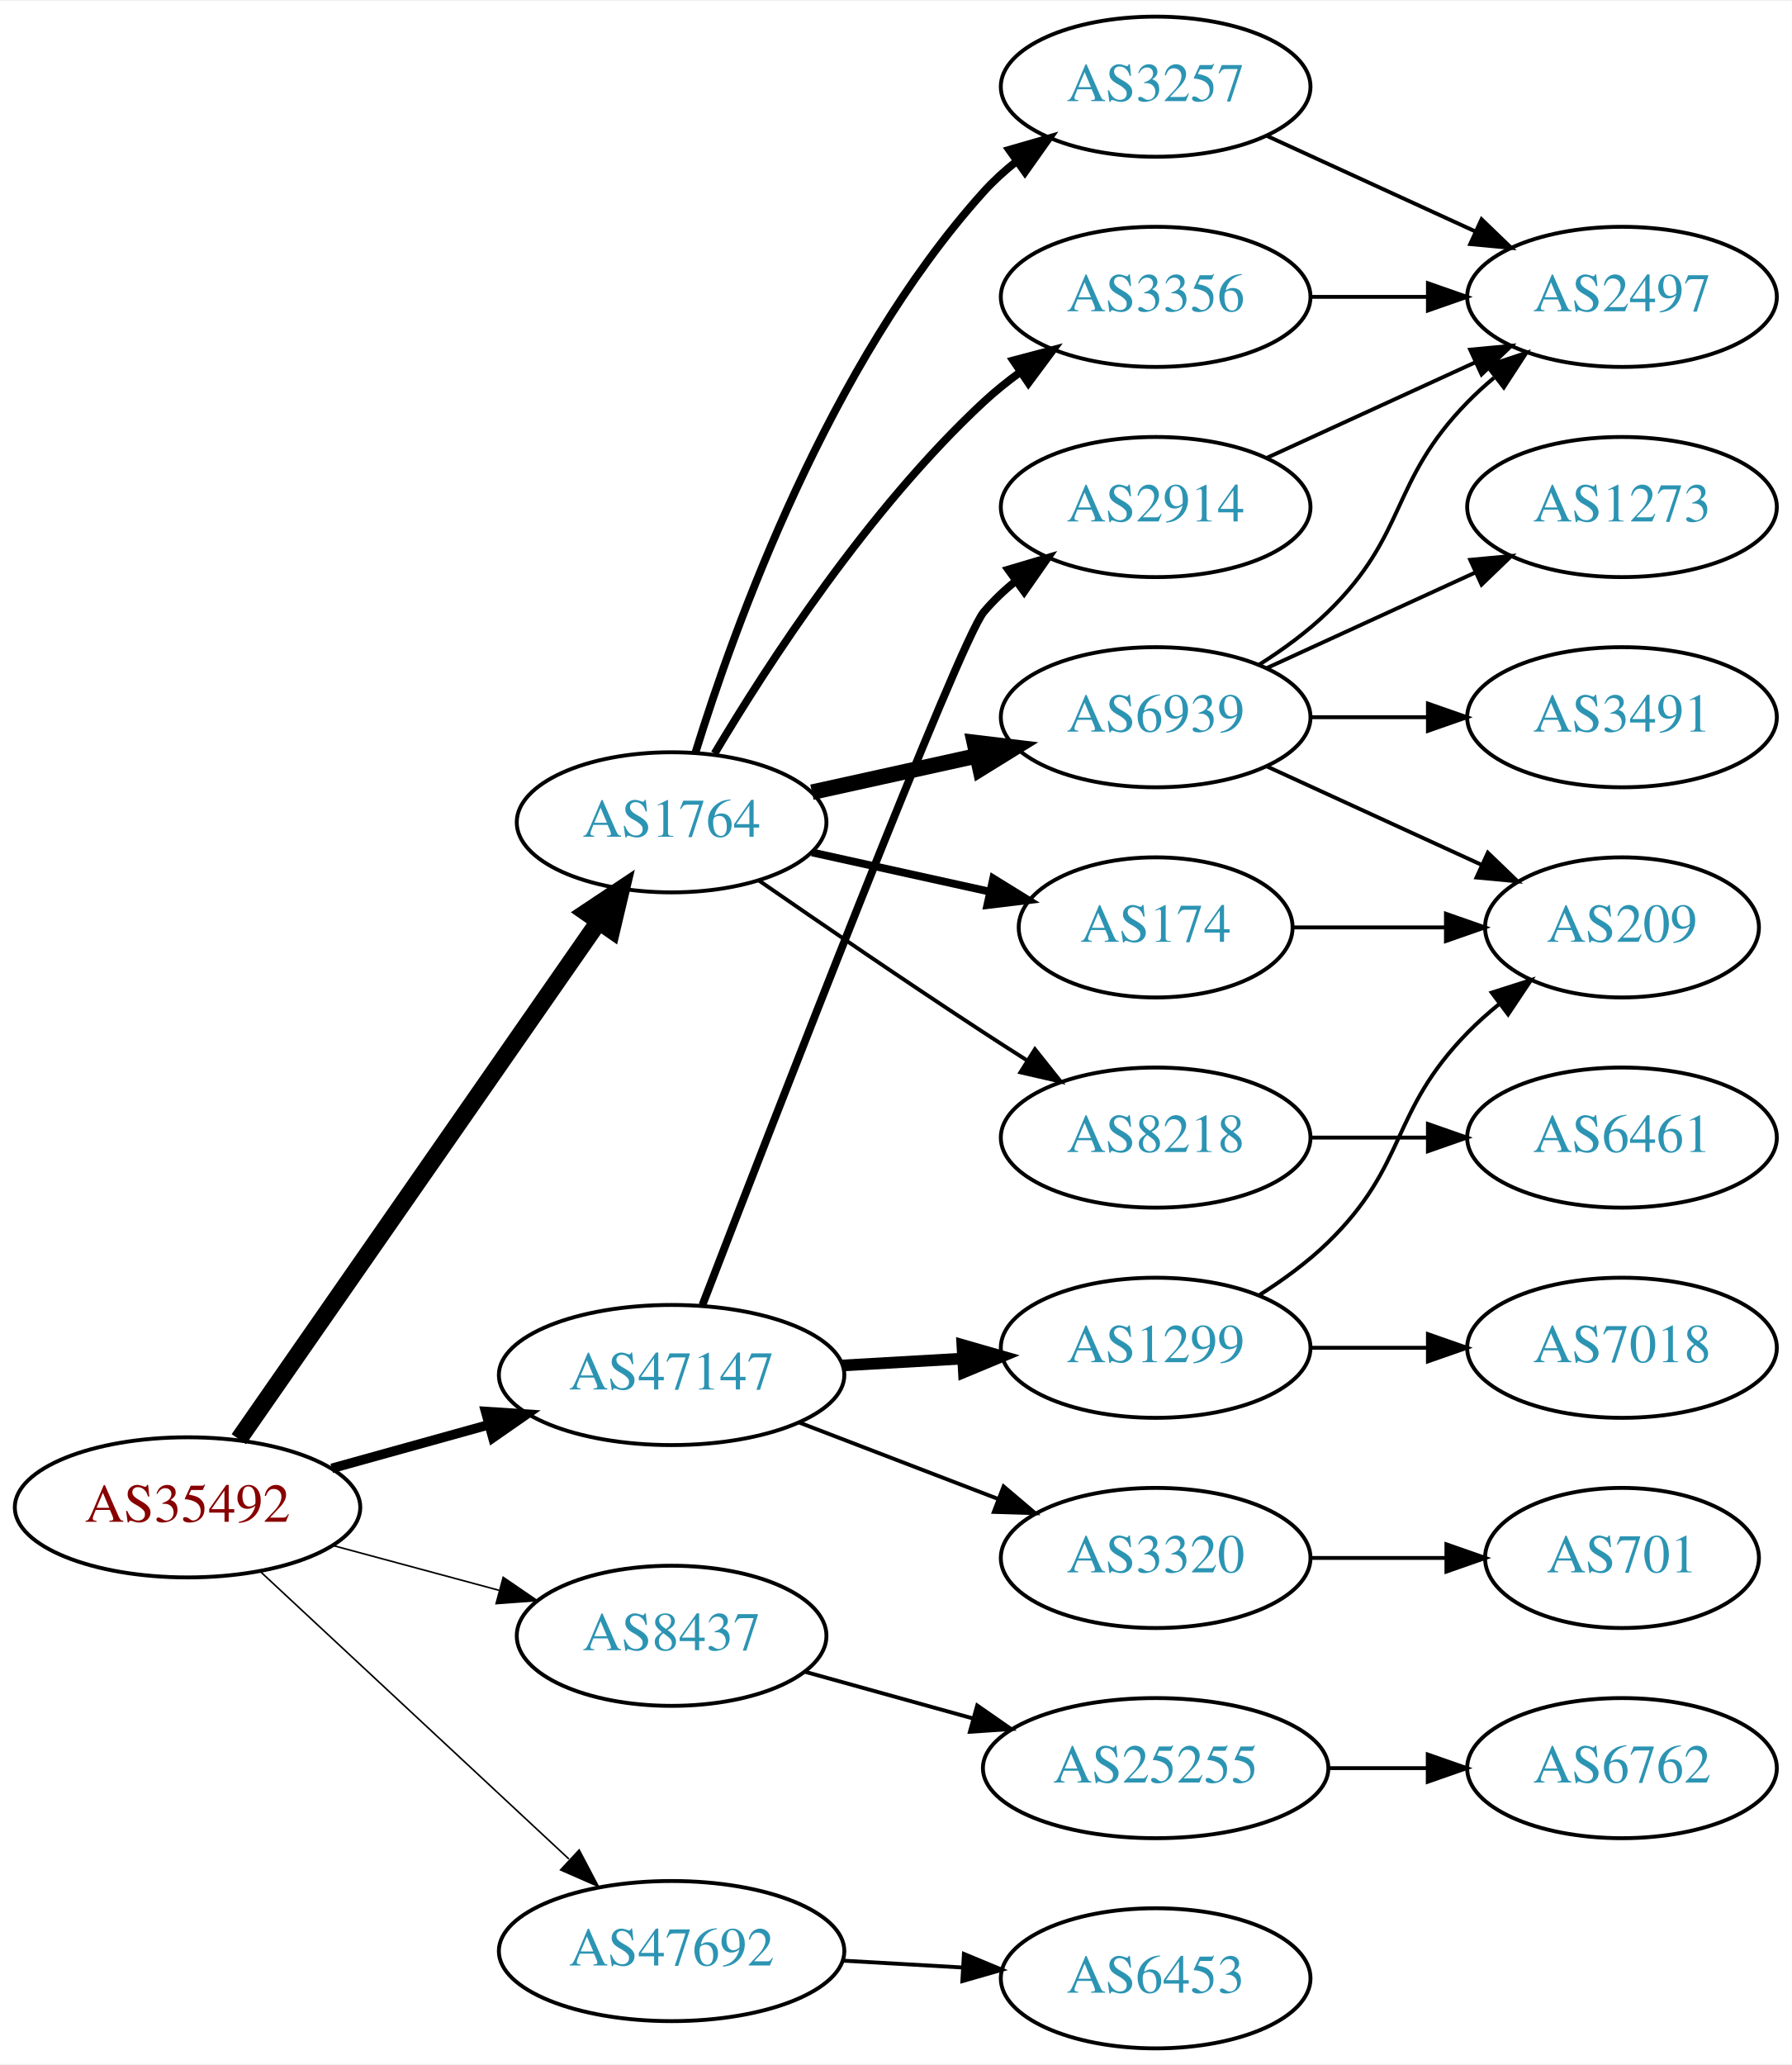
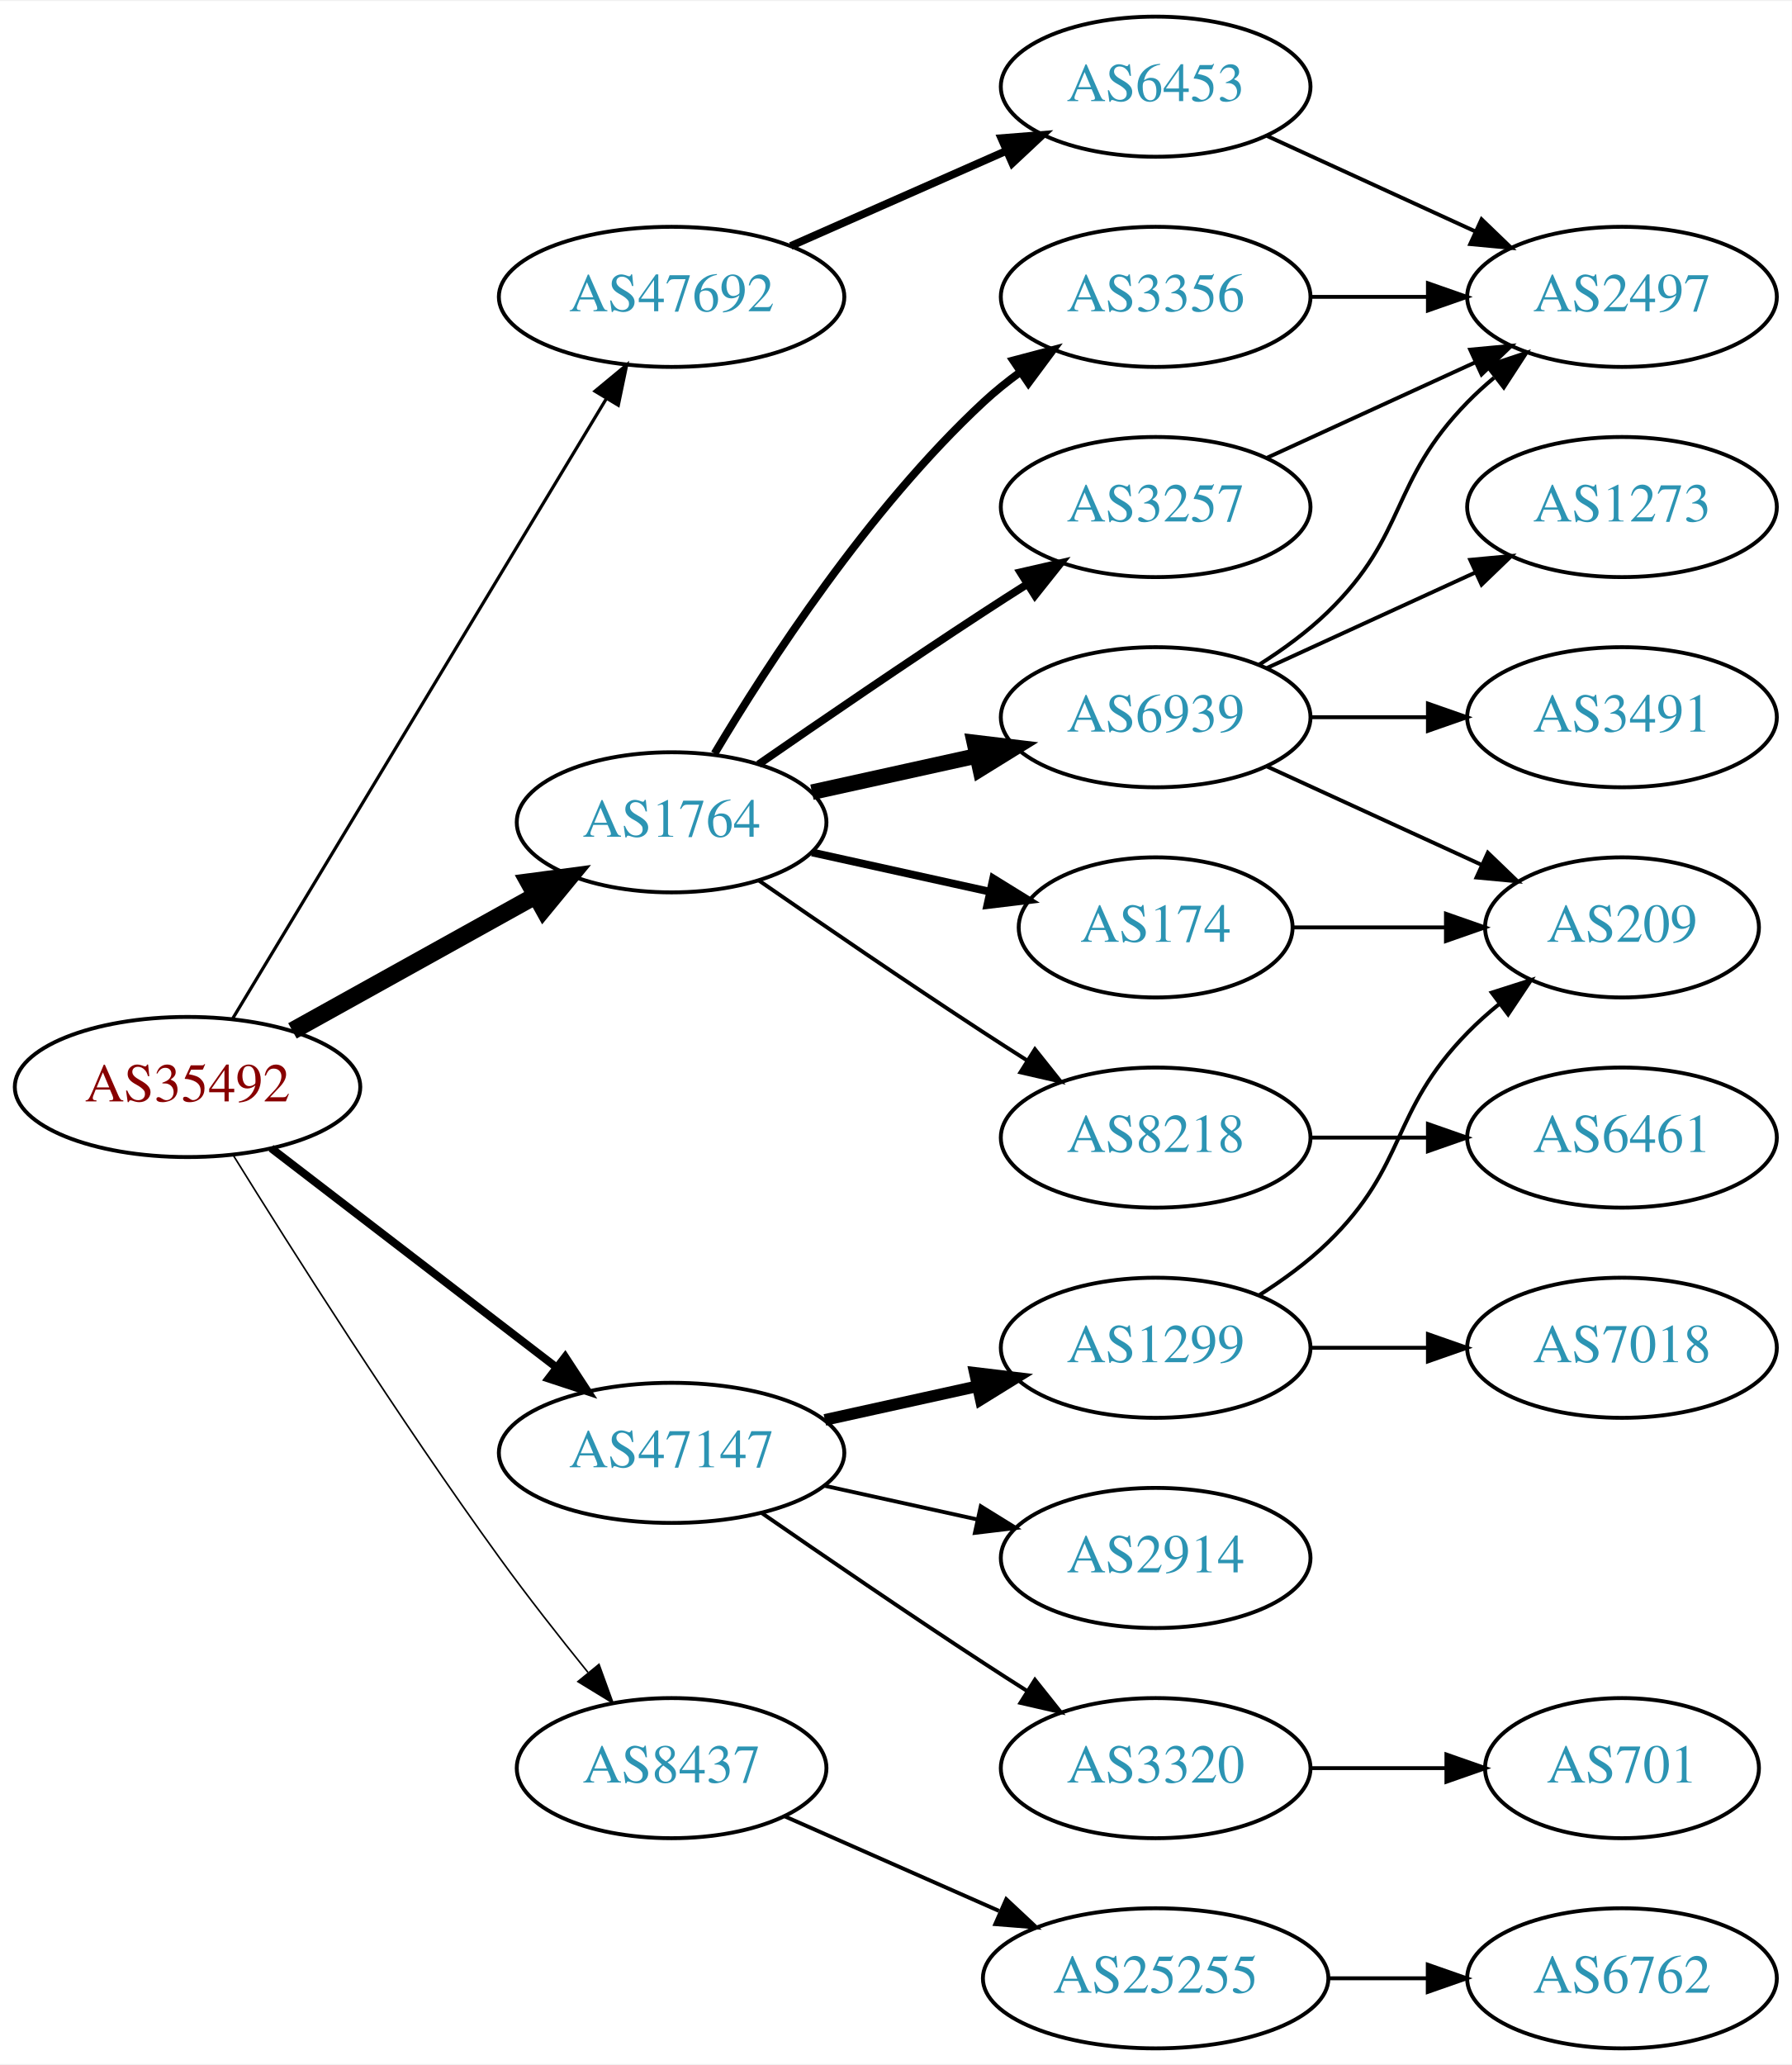
<svg xmlns="http://www.w3.org/2000/svg" xmlns:xlink="http://www.w3.org/1999/xlink" width="460pt" height="530pt" viewBox="0.00 0.00 460.47 530.00">
  <g id="graph0" class="graph" transform="scale(1 1) rotate(0) translate(4 526)">
    <polygon fill="white" stroke="none" points="-4,4 -4,-526 456.469,-526 456.469,4 -4,4" />
    <g id="node1" class="node">
      <g id="a_node1">
        <a xlink:href="/asn/35492" xlink:title="AS35492 ~ FUNKFEUER [AT]">
-           <ellipse fill="#ffffff" stroke="black" cx="44.196" cy="-139" rx="44.393" ry="18" />
-           <text text-anchor="middle" x="44.196" y="-135.3" font-family="Times,serif" font-size="14.00" fill="#880000">AS35492</text>
+           <ellipse fill="#ffffff" stroke="black" cx="44.196" cy="-247" rx="44.393" ry="18" />
+           <text text-anchor="middle" x="44.196" y="-243.3" font-family="Times,serif" font-size="14.00" fill="#880000">AS35492</text>
        </a>
      </g>
    </g>
    <g id="node2" class="node">
      <g id="a_node2">
        <a xlink:href="/asn/1764" xlink:title="AS1764 ~ NEXTLAYER-AS [AT]">
          <ellipse fill="#ffffff" stroke="black" cx="168.588" cy="-315" rx="39.794" ry="18" />
          <text text-anchor="middle" x="168.588" y="-311.3" font-family="Times,serif" font-size="14.00" fill="#2c94b3">AS1764</text>
        </a>
      </g>
    </g>
    <g id="edge1" class="edge">
-       <path fill="none" stroke="black" stroke-width="4.5" d="M57.379,-156.519C79.062,-187.699 124.437,-252.948 149.678,-289.245" />
-       <polygon fill="black" stroke="black" stroke-width="4.5" points="146.693,-291.85 155.635,-297.811 153.158,-287.353 146.693,-291.85" />
+       <path fill="none" stroke="black" stroke-width="4.5" d="M71.152,-261.421C89.325,-271.518 113.788,-285.109 133.527,-296.076" />
+       <polygon fill="black" stroke="black" stroke-width="4.5" points="131.853,-299.65 142.507,-301.065 135.677,-292.766 131.853,-299.65" />
    </g>
    <g id="node3" class="node">
      <g id="a_node3">
        <a xlink:href="/asn/8437" xlink:title="AS8437 ~ Hutchison Drei Austria GmbH [AT]">
-           <ellipse fill="#ffffff" stroke="black" cx="168.588" cy="-106" rx="39.794" ry="18" />
-           <text text-anchor="middle" x="168.588" y="-102.3" font-family="Times,serif" font-size="14.00" fill="#2c94b3">AS8437</text>
+           <ellipse fill="#ffffff" stroke="black" cx="168.588" cy="-72" rx="39.794" ry="18" />
+           <text text-anchor="middle" x="168.588" y="-68.3" font-family="Times,serif" font-size="14.00" fill="#2c94b3">AS8437</text>
        </a>
      </g>
    </g>
    <g id="edge2" class="edge">
-       <path fill="none" stroke="black" stroke-width="0.409" d="M81.586,-129.188C94.968,-125.58 110.255,-121.459 124.192,-117.701" />
-       <polygon fill="black" stroke="black" stroke-width="0.409" points="125.312,-121.024 134.056,-115.041 123.489,-114.265 125.312,-121.024" />
+       <path fill="none" stroke="black" stroke-width="0.409" d="M55.968,-229.418C70.754,-205.554 98.462,-161.779 124.392,-126 131.512,-116.176 139.742,-105.692 147.097,-96.602" />
+       <polygon fill="black" stroke="black" stroke-width="0.409" points="149.933,-98.662 153.548,-88.703 144.511,-94.234 149.933,-98.662" />
    </g>
    <g id="node4" class="node">
      <g id="a_node4">
        <a xlink:href="/asn/47147" xlink:title="AS47147 ~ ANEXIA Internetdienstleistungs GmbH [AT]">
-           <ellipse fill="#ffffff" stroke="black" cx="168.588" cy="-173" rx="44.393" ry="18" />
-           <text text-anchor="middle" x="168.588" y="-169.3" font-family="Times,serif" font-size="14.00" fill="#2c94b3">AS47147</text>
+           <ellipse fill="#ffffff" stroke="black" cx="168.588" cy="-153" rx="44.393" ry="18" />
+           <text text-anchor="middle" x="168.588" y="-149.3" font-family="Times,serif" font-size="14.00" fill="#2c94b3">AS47147</text>
        </a>
      </g>
    </g>
    <g id="edge3" class="edge">
-       <path fill="none" stroke="black" stroke-width="2.455" d="M81.256,-149.017C93.842,-152.514 108.146,-156.487 121.44,-160.18" />
-       <polygon fill="black" stroke="black" stroke-width="2.455" points="120.791,-163.633 131.363,-162.937 122.665,-156.888 120.791,-163.633" />
+       <path fill="none" stroke="black" stroke-width="2.045" d="M65.682,-231.267C85.715,-215.88 116.402,-192.312 138.867,-175.058" />
+       <polygon fill="black" stroke="black" stroke-width="2.045" points="141.237,-177.652 147.036,-168.785 136.973,-172.1 141.237,-177.652" />
    </g>
    <g id="node5" class="node">
      <g id="a_node5">
        <a xlink:href="/asn/47692" xlink:title="AS47692 ~ Nessus GmbH [AT]">
-           <ellipse fill="#ffffff" stroke="black" cx="168.588" cy="-25" rx="44.393" ry="18" />
-           <text text-anchor="middle" x="168.588" y="-21.3" font-family="Times,serif" font-size="14.00" fill="#2c94b3">AS47692</text>
+           <ellipse fill="#ffffff" stroke="black" cx="168.588" cy="-450" rx="44.393" ry="18" />
+           <text text-anchor="middle" x="168.588" y="-446.3" font-family="Times,serif" font-size="14.00" fill="#2c94b3">AS47692</text>
        </a>
      </g>
    </g>
    <g id="edge4" class="edge">
-       <path fill="none" stroke="black" stroke-width="0.409" d="M62.993,-122.423C83.841,-103.005 118.534,-70.691 142.202,-48.646" />
-       <polygon fill="black" stroke="black" stroke-width="0.409" points="144.838,-50.974 149.77,-41.597 140.067,-45.851 144.838,-50.974" />
+       <path fill="none" stroke="black" stroke-width="0.818" d="M55.843,-264.66C77.463,-300.517 126.592,-382.003 151.889,-423.961" />
+       <polygon fill="black" stroke="black" stroke-width="0.818" points="148.892,-425.769 157.053,-432.526 154.887,-422.154 148.892,-425.769" />
    </g>
    <g id="node6" class="node">
      <g id="a_node6">
+         <a xlink:href="/asn/3257" xlink:title="AS3257 ~ GTT [DE]">
+           <ellipse fill="#ffffff" stroke="black" cx="292.98" cy="-396" rx="39.794" ry="18" />
+           <text text-anchor="middle" x="292.98" y="-392.3" font-family="Times,serif" font-size="14.00" fill="#2c94b3">AS3257</text>
+         </a>
+       </g>
+     </g>
+     <g id="edge5" class="edge">
+       <path fill="none" stroke="black" stroke-width="2" d="M190.945,-329.901C206.796,-340.877 228.999,-356.079 248.784,-369 252.366,-371.339 256.137,-373.759 259.897,-376.144" />
+       <polygon fill="black" stroke="black" stroke-width="2" points="258.23,-379.231 268.558,-381.596 261.959,-373.307 258.23,-379.231" />
+     </g>
+     <g id="node7" class="node">
+       <g id="a_node7">
+         <a xlink:href="/asn/174" xlink:title="AS174 ~ Cogent Communications [US]">
+           <ellipse fill="#ffffff" stroke="black" cx="292.98" cy="-288" rx="35.194" ry="18" />
+           <text text-anchor="middle" x="292.98" y="-284.3" font-family="Times,serif" font-size="14.00" fill="#2c94b3">AS174</text>
+         </a>
+       </g>
+     </g>
+     <g id="edge6" class="edge">
+       <path fill="none" stroke="black" stroke-width="2" d="M204.661,-307.263C218.894,-304.123 235.449,-300.471 250.293,-297.196" />
+       <polygon fill="black" stroke="black" stroke-width="2" points="251.236,-300.572 260.247,-295 249.728,-293.737 251.236,-300.572" />
+     </g>
+     <g id="node8" class="node">
+       <g id="a_node8">
+         <a xlink:href="/asn/3356" xlink:title="AS3356 ~ Level 3 Parent, LLC [US]">
+           <ellipse fill="#ffffff" stroke="black" cx="292.98" cy="-450" rx="39.794" ry="18" />
+           <text text-anchor="middle" x="292.98" y="-446.3" font-family="Times,serif" font-size="14.00" fill="#2c94b3">AS3356</text>
+         </a>
+       </g>
+     </g>
+     <g id="edge7" class="edge">
+       <path fill="none" stroke="black" stroke-width="2" d="M179.634,-332.671C193.205,-355.472 219.137,-395.472 248.784,-423 251.691,-425.699 254.904,-428.28 258.228,-430.703" />
+       <polygon fill="black" stroke="black" stroke-width="2" points="256.363,-433.667 266.606,-436.375 260.287,-427.87 256.363,-433.667" />
+     </g>
+     <g id="node9" class="node">
+       <g id="a_node9">
+         <a xlink:href="/asn/8218" xlink:title="AS8218 ~ legacy Neotelecoms [FR]">
+           <ellipse fill="#ffffff" stroke="black" cx="292.98" cy="-234" rx="39.794" ry="18" />
+           <text text-anchor="middle" x="292.98" y="-230.3" font-family="Times,serif" font-size="14.00" fill="#2c94b3">AS8218</text>
+         </a>
+       </g>
+     </g>
+     <g id="edge8" class="edge">
+       <path fill="none" stroke="black" d="M190.945,-300.099C206.796,-289.123 228.999,-273.921 248.784,-261 252.366,-258.661 256.137,-256.241 259.897,-253.856" />
+       <polygon fill="black" stroke="black" points="261.959,-256.693 268.558,-248.404 258.23,-250.769 261.959,-256.693" />
+     </g>
+     <g id="node10" class="node">
+       <g id="a_node10">
        <a xlink:href="/asn/6939" xlink:title="AS6939 ~ Hurricane Electric LLC [US]">
          <ellipse fill="#ffffff" stroke="black" cx="292.98" cy="-342" rx="39.794" ry="18" />
          <text text-anchor="middle" x="292.98" y="-338.3" font-family="Times,serif" font-size="14.00" fill="#2c94b3">AS6939</text>
        </a>
      </g>
    </g>
-     <g id="edge5" class="edge">
+     <g id="edge9" class="edge">
      <path fill="none" stroke="black" stroke-width="4" d="M204.661,-322.737C217.848,-325.646 233.028,-328.995 246.994,-332.076" />
      <polygon fill="black" stroke="black" stroke-width="4" points="246.383,-335.525 256.903,-334.262 247.891,-328.69 246.383,-335.525" />
-     </g>
-     <g id="node7" class="node">
-       <g id="a_node7">
-         <a xlink:href="/asn/8218" xlink:title="AS8218 ~ legacy Neotelecoms [FR]">
-           <ellipse fill="#ffffff" stroke="black" cx="292.98" cy="-234" rx="39.794" ry="18" />
-           <text text-anchor="middle" x="292.98" y="-230.3" font-family="Times,serif" font-size="14.00" fill="#2c94b3">AS8218</text>
-         </a>
-       </g>
-     </g>
-     <g id="edge6" class="edge">
-       <path fill="none" stroke="black" d="M190.945,-300.099C206.796,-289.123 228.999,-273.921 248.784,-261 252.366,-258.661 256.137,-256.241 259.897,-253.856" />
-       <polygon fill="black" stroke="black" points="261.959,-256.693 268.558,-248.404 258.23,-250.769 261.959,-256.693" />
-     </g>
-     <g id="node8" class="node">
-       <g id="a_node8">
-         <a xlink:href="/asn/3257" xlink:title="AS3257 ~ GTT [DE]">
-           <ellipse fill="#ffffff" stroke="black" cx="292.98" cy="-504" rx="39.794" ry="18" />
-           <text text-anchor="middle" x="292.98" y="-500.3" font-family="Times,serif" font-size="14.00" fill="#2c94b3">AS3257</text>
-         </a>
-       </g>
-     </g>
-     <g id="edge7" class="edge">
-       <path fill="none" stroke="black" stroke-width="2" d="M174.726,-332.94C184.629,-364.979 208.966,-432.812 248.784,-477 251.3,-479.792 254.172,-482.401 257.211,-484.812" />
-       <polygon fill="black" stroke="black" stroke-width="2" points="255.34,-487.776 265.519,-490.715 259.394,-482.07 255.34,-487.776" />
-     </g>
-     <g id="node9" class="node">
-       <g id="a_node9">
-         <a xlink:href="/asn/3356" xlink:title="AS3356 ~ Level 3 Parent, LLC [US]">
-           <ellipse fill="#ffffff" stroke="black" cx="292.98" cy="-450" rx="39.794" ry="18" />
-           <text text-anchor="middle" x="292.98" y="-446.3" font-family="Times,serif" font-size="14.00" fill="#2c94b3">AS3356</text>
-         </a>
-       </g>
-     </g>
-     <g id="edge8" class="edge">
-       <path fill="none" stroke="black" stroke-width="2" d="M179.634,-332.671C193.205,-355.472 219.137,-395.472 248.784,-423 251.691,-425.699 254.904,-428.28 258.228,-430.703" />
-       <polygon fill="black" stroke="black" stroke-width="2" points="256.363,-433.667 266.606,-436.375 260.287,-427.87 256.363,-433.667" />
-     </g>
-     <g id="node10" class="node">
-       <g id="a_node10">
-         <a xlink:href="/asn/174" xlink:title="AS174 ~ Cogent Communications [US]">
-           <ellipse fill="#ffffff" stroke="black" cx="292.98" cy="-288" rx="35.194" ry="18" />
-           <text text-anchor="middle" x="292.98" y="-284.3" font-family="Times,serif" font-size="14.00" fill="#2c94b3">AS174</text>
-         </a>
-       </g>
-     </g>
-     <g id="edge9" class="edge">
-       <path fill="none" stroke="black" stroke-width="2" d="M204.661,-307.263C218.894,-304.123 235.449,-300.471 250.293,-297.196" />
-       <polygon fill="black" stroke="black" stroke-width="2" points="251.236,-300.572 260.247,-295 249.728,-293.737 251.236,-300.572" />
    </g>
    <g id="node16" class="node">
      <g id="a_node16">
        <a xlink:href="/asn/25255" xlink:title="AS25255 ~ ==&gt; TELE2 AUSTRIA &lt;== [AT]">
-           <ellipse fill="#ffffff" stroke="black" cx="292.98" cy="-72" rx="44.393" ry="18" />
-           <text text-anchor="middle" x="292.98" y="-68.3" font-family="Times,serif" font-size="14.00" fill="#2c94b3">AS25255</text>
+           <ellipse fill="#ffffff" stroke="black" cx="292.98" cy="-18" rx="44.393" ry="18" />
+           <text text-anchor="middle" x="292.98" y="-14.3" font-family="Times,serif" font-size="14.00" fill="#2c94b3">AS25255</text>
        </a>
      </g>
    </g>
    <g id="edge18" class="edge">
-       <path fill="none" stroke="black" d="M202.709,-96.799C216.054,-93.092 231.673,-88.753 246.083,-84.75" />
-       <polygon fill="black" stroke="black" points="247.124,-88.093 255.823,-82.044 245.251,-81.349 247.124,-88.093" />
+       <path fill="none" stroke="black" d="M197.667,-59.611C213.984,-52.413 234.794,-43.231 252.714,-35.325" />
+       <polygon fill="black" stroke="black" points="254.588,-38.323 262.325,-31.084 251.763,-31.919 254.588,-38.323" />
    </g>
    <g id="node18" class="node">
      <g id="a_node18">
-         <a xlink:href="/asn/3320" xlink:title="AS3320 ~ DTAG [DE]">
-           <ellipse fill="#ffffff" stroke="black" cx="292.98" cy="-126" rx="39.794" ry="18" />
-           <text text-anchor="middle" x="292.98" y="-122.3" font-family="Times,serif" font-size="14.00" fill="#2c94b3">AS3320</text>
-         </a>
-       </g>
-     </g>
-     <g id="edge20" class="edge">
-       <path fill="none" stroke="black" d="M201.426,-160.774C217.057,-154.772 236.037,-147.483 252.575,-141.132" />
-       <polygon fill="black" stroke="black" points="253.905,-144.37 261.986,-137.518 251.396,-137.836 253.905,-144.37" />
-     </g>
-     <g id="node19" class="node">
-       <g id="a_node19">
        <a xlink:href="/asn/1299" xlink:title="AS1299 ~ Telia Carrier [EU]">
          <ellipse fill="#ffffff" stroke="black" cx="292.98" cy="-180" rx="39.794" ry="18" />
          <text text-anchor="middle" x="292.98" y="-176.3" font-family="Times,serif" font-size="14.00" fill="#2c94b3">AS1299</text>
        </a>
      </g>
    </g>
+     <g id="edge20" class="edge">
+       <path fill="none" stroke="black" stroke-width="3" d="M207.978,-161.469C220.369,-164.202 234.216,-167.257 247.036,-170.085" />
+       <polygon fill="black" stroke="black" stroke-width="3" points="246.532,-173.558 257.051,-172.295 248.04,-166.722 246.532,-173.558" />
+     </g>
+     <g id="node19" class="node">
+       <g id="a_node19">
+         <a xlink:href="/asn/3320" xlink:title="AS3320 ~ DTAG [DE]">
+           <ellipse fill="#ffffff" stroke="black" cx="292.98" cy="-72" rx="39.794" ry="18" />
+           <text text-anchor="middle" x="292.98" y="-68.3" font-family="Times,serif" font-size="14.00" fill="#2c94b3">AS3320</text>
+         </a>
+       </g>
+     </g>
    <g id="edge21" class="edge">
-       <path fill="none" stroke="black" stroke-width="3" d="M212.395,-175.448C222.425,-176.022 233.182,-176.637 243.442,-177.224" />
-       <polygon fill="black" stroke="black" stroke-width="3" points="243.307,-180.722 253.491,-177.799 243.707,-173.733 243.307,-180.722" />
+       <path fill="none" stroke="black" d="M191.619,-137.633C207.421,-126.695 229.278,-111.739 248.784,-99 252.366,-96.661 256.137,-94.241 259.897,-91.856" />
+       <polygon fill="black" stroke="black" points="261.959,-94.693 268.558,-86.404 258.23,-88.769 261.959,-94.693" />
    </g>
    <g id="node20" class="node">
      <g id="a_node20">
        <a xlink:href="/asn/2914" xlink:title="AS2914 ~ NTT America, Inc. [US]">
-           <ellipse fill="#ffffff" stroke="black" cx="292.98" cy="-396" rx="39.794" ry="18" />
-           <text text-anchor="middle" x="292.98" y="-392.3" font-family="Times,serif" font-size="14.00" fill="#2c94b3">AS2914</text>
+           <ellipse fill="#ffffff" stroke="black" cx="292.98" cy="-126" rx="39.794" ry="18" />
+           <text text-anchor="middle" x="292.98" y="-122.3" font-family="Times,serif" font-size="14.00" fill="#2c94b3">AS2914</text>
        </a>
      </g>
    </g>
    <g id="edge22" class="edge">
-       <path fill="none" stroke="black" stroke-width="2" d="M176.511,-190.994C194.667,-238.066 242.681,-361.725 248.784,-369 251.2,-371.879 254.004,-374.547 257.001,-376.993" />
-       <polygon fill="black" stroke="black" stroke-width="2" points="255.094,-379.933 265.251,-382.948 259.191,-374.257 255.094,-379.933" />
+       <path fill="none" stroke="black" d="M207.978,-144.531C220.369,-141.798 234.216,-138.743 247.036,-135.915" />
+       <polygon fill="black" stroke="black" points="248.04,-139.278 257.051,-133.705 246.532,-132.442 248.04,-139.278" />
    </g>
    <g id="node23" class="node">
      <g id="a_node23">
        <a xlink:href="/asn/6453" xlink:title="AS6453 ~ TATA COMMUNICATIONS (AMERICA) INC [US]">
-           <ellipse fill="#ffffff" stroke="black" cx="292.98" cy="-18" rx="39.794" ry="18" />
-           <text text-anchor="middle" x="292.98" y="-14.3" font-family="Times,serif" font-size="14.00" fill="#2c94b3">AS6453</text>
-         </a>
-       </g>
-     </g>
-     <g id="edge27" class="edge">
-       <path fill="none" stroke="black" d="M212.395,-22.552C222.425,-21.978 233.182,-21.363 243.442,-20.776" />
-       <polygon fill="black" stroke="black" points="243.707,-24.267 253.491,-20.201 243.307,-17.278 243.707,-24.267" />
+           <ellipse fill="#ffffff" stroke="black" cx="292.98" cy="-504" rx="39.794" ry="18" />
+           <text text-anchor="middle" x="292.98" y="-500.3" font-family="Times,serif" font-size="14.00" fill="#2c94b3">AS6453</text>
+         </a>
+       </g>
+     </g>
+     <g id="edge26" class="edge">
+       <path fill="none" stroke="black" stroke-width="2" d="M199.216,-463.072C215.81,-470.393 236.67,-479.597 254.403,-487.421" />
+       <polygon fill="black" stroke="black" stroke-width="2" points="253.325,-490.77 263.887,-491.605 256.151,-484.366 253.325,-490.77" />
    </g>
    <g id="node11" class="node">
      <g id="a_node11">
        <a xlink:href="/asn/2497" xlink:title="AS2497 ~ Internet Initiative Japan Inc. [JP]">
          <ellipse fill="#ffffff" stroke="black" cx="412.823" cy="-450" rx="39.794" ry="18" />
          <text text-anchor="middle" x="412.823" y="-446.3" font-family="Times,serif" font-size="14.00" fill="#2c94b3">AS2497</text>
        </a>
      </g>
    </g>
    <g id="edge10" class="edge">
+       <path fill="none" stroke="black" d="M321.609,-408.661C337.566,-415.973 357.837,-425.261 375.119,-433.181" />
+       <polygon fill="black" stroke="black" points="373.818,-436.435 384.367,-437.419 376.734,-430.071 373.818,-436.435" />
+     </g>
+     <g id="node12" class="node">
+       <g id="a_node12">
+         <a xlink:href="/asn/209" xlink:title="AS209 ~ CenturyLink Communications, LLC [US]">
+           <ellipse fill="#ffffff" stroke="black" cx="412.823" cy="-288" rx="35.194" ry="18" />
+           <text text-anchor="middle" x="412.823" y="-284.3" font-family="Times,serif" font-size="14.00" fill="#2c94b3">AS209</text>
+         </a>
+       </g>
+     </g>
+     <g id="edge11" class="edge">
+       <path fill="none" stroke="black" d="M328.382,-288C340.604,-288 354.539,-288 367.475,-288" />
+       <polygon fill="black" stroke="black" points="367.582,-291.5 377.582,-288 367.582,-284.5 367.582,-291.5" />
+     </g>
+     <g id="edge12" class="edge">
+       <path fill="none" stroke="black" d="M332.893,-450C342.446,-450 352.796,-450 362.759,-450" />
+       <polygon fill="black" stroke="black" points="362.951,-453.5 372.951,-450 362.951,-446.5 362.951,-453.5" />
+     </g>
+     <g id="node13" class="node">
+       <g id="a_node13">
+         <a xlink:href="/asn/6461" xlink:title="AS6461 ~ Zayo Bandwidth [US]">
+           <ellipse fill="#ffffff" stroke="black" cx="412.823" cy="-234" rx="39.794" ry="18" />
+           <text text-anchor="middle" x="412.823" y="-230.3" font-family="Times,serif" font-size="14.00" fill="#2c94b3">AS6461</text>
+         </a>
+       </g>
+     </g>
+     <g id="edge13" class="edge">
+       <path fill="none" stroke="black" d="M332.893,-234C342.446,-234 352.796,-234 362.759,-234" />
+       <polygon fill="black" stroke="black" points="362.951,-237.5 372.951,-234 362.951,-230.5 362.951,-237.5" />
+     </g>
+     <g id="edge14" class="edge">
      <path fill="none" stroke="black" d="M319.509,-355.462C325.672,-359.362 331.974,-363.948 337.176,-369 357.87,-389.094 353.004,-402.383 373.176,-423 375.269,-425.139 377.553,-427.218 379.929,-429.21" />
      <polygon fill="black" stroke="black" points="378.173,-432.275 388.229,-435.611 382.448,-426.732 378.173,-432.275" />
    </g>
-     <g id="node12" class="node">
-       <g id="a_node12">
+     <g id="edge15" class="edge">
+       <path fill="none" stroke="black" d="M321.609,-329.339C338.025,-321.817 359.007,-312.202 376.604,-304.139" />
+       <polygon fill="black" stroke="black" points="378.348,-307.189 385.981,-299.842 375.432,-300.826 378.348,-307.189" />
+     </g>
+     <g id="node14" class="node">
+       <g id="a_node14">
        <a xlink:href="/asn/1273" xlink:title="AS1273 ~ Vodafone Group PLC [EU]">
          <ellipse fill="#ffffff" stroke="black" cx="412.823" cy="-396" rx="39.794" ry="18" />
          <text text-anchor="middle" x="412.823" y="-392.3" font-family="Times,serif" font-size="14.00" fill="#2c94b3">AS1273</text>
        </a>
      </g>
    </g>
-     <g id="edge11" class="edge">
+     <g id="edge16" class="edge">
      <path fill="none" stroke="black" d="M321.609,-354.661C337.566,-361.973 357.837,-371.261 375.119,-379.181" />
      <polygon fill="black" stroke="black" points="373.818,-382.435 384.367,-383.419 376.734,-376.071 373.818,-382.435" />
    </g>
-     <g id="node13" class="node">
-       <g id="a_node13">
-         <a xlink:href="/asn/209" xlink:title="AS209 ~ CenturyLink Communications, LLC [US]">
-           <ellipse fill="#ffffff" stroke="black" cx="412.823" cy="-288" rx="35.194" ry="18" />
-           <text text-anchor="middle" x="412.823" y="-284.3" font-family="Times,serif" font-size="14.00" fill="#2c94b3">AS209</text>
-         </a>
-       </g>
-     </g>
-     <g id="edge12" class="edge">
-       <path fill="none" stroke="black" d="M321.609,-329.339C338.025,-321.817 359.007,-312.202 376.604,-304.139" />
-       <polygon fill="black" stroke="black" points="378.348,-307.189 385.981,-299.842 375.432,-300.826 378.348,-307.189" />
-     </g>
-     <g id="node14" class="node">
-       <g id="a_node14">
+     <g id="node15" class="node">
+       <g id="a_node15">
        <a xlink:href="/asn/3491" xlink:title="AS3491 ~ PCCW Global, Inc. [US]">
          <ellipse fill="#ffffff" stroke="black" cx="412.823" cy="-342" rx="39.794" ry="18" />
          <text text-anchor="middle" x="412.823" y="-338.3" font-family="Times,serif" font-size="14.00" fill="#2c94b3">AS3491</text>
        </a>
      </g>
    </g>
-     <g id="edge13" class="edge">
+     <g id="edge17" class="edge">
      <path fill="none" stroke="black" d="M332.893,-342C342.446,-342 352.796,-342 362.759,-342" />
      <polygon fill="black" stroke="black" points="362.951,-345.5 372.951,-342 362.951,-338.5 362.951,-345.5" />
-     </g>
-     <g id="node15" class="node">
-       <g id="a_node15">
-         <a xlink:href="/asn/6461" xlink:title="AS6461 ~ Zayo Bandwidth [US]">
-           <ellipse fill="#ffffff" stroke="black" cx="412.823" cy="-234" rx="39.794" ry="18" />
-           <text text-anchor="middle" x="412.823" y="-230.3" font-family="Times,serif" font-size="14.00" fill="#2c94b3">AS6461</text>
-         </a>
-       </g>
-     </g>
-     <g id="edge14" class="edge">
-       <path fill="none" stroke="black" d="M332.893,-234C342.446,-234 352.796,-234 362.759,-234" />
-       <polygon fill="black" stroke="black" points="362.951,-237.5 372.951,-234 362.951,-230.5 362.951,-237.5" />
-     </g>
-     <g id="edge15" class="edge">
-       <path fill="none" stroke="black" d="M321.609,-491.339C337.566,-484.027 357.837,-474.739 375.119,-466.819" />
-       <polygon fill="black" stroke="black" points="376.734,-469.929 384.367,-462.581 373.818,-463.565 376.734,-469.929" />
-     </g>
-     <g id="edge16" class="edge">
-       <path fill="none" stroke="black" d="M332.893,-450C342.446,-450 352.796,-450 362.759,-450" />
-       <polygon fill="black" stroke="black" points="362.951,-453.5 372.951,-450 362.951,-446.5 362.951,-453.5" />
-     </g>
-     <g id="edge17" class="edge">
-       <path fill="none" stroke="black" d="M328.382,-288C340.604,-288 354.539,-288 367.475,-288" />
-       <polygon fill="black" stroke="black" points="367.582,-291.5 377.582,-288 367.582,-284.5 367.582,-291.5" />
    </g>
    <g id="node17" class="node">
      <g id="a_node17">
        <a xlink:href="/asn/6762" xlink:title="AS6762 ~ TELECOM ITALIA SPARKLE S.p.A. [IT]">
-           <ellipse fill="#ffffff" stroke="black" cx="412.823" cy="-72" rx="39.794" ry="18" />
-           <text text-anchor="middle" x="412.823" y="-68.3" font-family="Times,serif" font-size="14.00" fill="#2c94b3">AS6762</text>
+           <ellipse fill="#ffffff" stroke="black" cx="412.823" cy="-18" rx="39.794" ry="18" />
+           <text text-anchor="middle" x="412.823" y="-14.3" font-family="Times,serif" font-size="14.00" fill="#2c94b3">AS6762</text>
        </a>
      </g>
    </g>
    <g id="edge19" class="edge">
-       <path fill="none" stroke="black" d="M337.191,-72C345.504,-72 354.267,-72 362.749,-72" />
-       <polygon fill="black" stroke="black" points="362.908,-75.5 372.908,-72 362.908,-68.5 362.908,-75.5" />
+       <path fill="none" stroke="black" d="M337.191,-18C345.504,-18 354.267,-18 362.749,-18" />
+       <polygon fill="black" stroke="black" points="362.908,-21.5 372.908,-18 362.908,-14.5 362.908,-21.5" />
+     </g>
+     <g id="edge23" class="edge">
+       <path fill="none" stroke="black" d="M319.509,-193.462C325.672,-197.362 331.974,-201.948 337.176,-207 357.87,-227.094 353.004,-240.383 373.176,-261 375.656,-263.534 378.402,-265.983 381.255,-268.304" />
+       <polygon fill="black" stroke="black" points="379.346,-271.248 389.44,-274.468 383.557,-265.657 379.346,-271.248" />
    </g>
    <g id="node21" class="node">
      <g id="a_node21">
-         <a xlink:href="/asn/701" xlink:title="AS701 ~ UUNET [US]">
-           <ellipse fill="#ffffff" stroke="black" cx="412.823" cy="-126" rx="35.194" ry="18" />
-           <text text-anchor="middle" x="412.823" y="-122.3" font-family="Times,serif" font-size="14.00" fill="#2c94b3">AS701</text>
-         </a>
-       </g>
-     </g>
-     <g id="edge23" class="edge">
-       <path fill="none" stroke="black" d="M332.893,-126C343.98,-126 356.139,-126 367.522,-126" />
-       <polygon fill="black" stroke="black" points="367.703,-129.5 377.703,-126 367.703,-122.5 367.703,-129.5" />
-     </g>
-     <g id="edge24" class="edge">
-       <path fill="none" stroke="black" d="M319.509,-193.462C325.672,-197.362 331.974,-201.948 337.176,-207 357.87,-227.094 353.004,-240.383 373.176,-261 375.656,-263.534 378.402,-265.983 381.255,-268.304" />
-       <polygon fill="black" stroke="black" points="379.346,-271.248 389.44,-274.468 383.557,-265.657 379.346,-271.248" />
-     </g>
-     <g id="node22" class="node">
-       <g id="a_node22">
        <a xlink:href="/asn/7018" xlink:title="AS7018 ~ AT&amp;T Services, Inc. [US]">
          <ellipse fill="#ffffff" stroke="black" cx="412.823" cy="-180" rx="39.794" ry="18" />
          <text text-anchor="middle" x="412.823" y="-176.3" font-family="Times,serif" font-size="14.00" fill="#2c94b3">AS7018</text>
        </a>
      </g>
    </g>
-     <g id="edge25" class="edge">
+     <g id="edge24" class="edge">
      <path fill="none" stroke="black" d="M332.893,-180C342.446,-180 352.796,-180 362.759,-180" />
      <polygon fill="black" stroke="black" points="362.951,-183.5 372.951,-180 362.951,-176.5 362.951,-183.5" />
    </g>
-     <g id="edge26" class="edge">
-       <path fill="none" stroke="black" d="M321.609,-408.661C337.566,-415.973 357.837,-425.261 375.119,-433.181" />
-       <polygon fill="black" stroke="black" points="373.818,-436.435 384.367,-437.419 376.734,-430.071 373.818,-436.435" />
+     <g id="node22" class="node">
+       <g id="a_node22">
+         <a xlink:href="/asn/701" xlink:title="AS701 ~ UUNET [US]">
+           <ellipse fill="#ffffff" stroke="black" cx="412.823" cy="-72" rx="35.194" ry="18" />
+           <text text-anchor="middle" x="412.823" y="-68.3" font-family="Times,serif" font-size="14.00" fill="#2c94b3">AS701</text>
+         </a>
+       </g>
+     </g>
+     <g id="edge25" class="edge">
+       <path fill="none" stroke="black" d="M332.893,-72C343.98,-72 356.139,-72 367.522,-72" />
+       <polygon fill="black" stroke="black" points="367.703,-75.5 377.703,-72 367.703,-68.5 367.703,-75.5" />
+     </g>
+     <g id="edge27" class="edge">
+       <path fill="none" stroke="black" d="M321.609,-491.339C337.566,-484.027 357.837,-474.739 375.119,-466.819" />
+       <polygon fill="black" stroke="black" points="376.734,-469.929 384.367,-462.581 373.818,-463.565 376.734,-469.929" />
    </g>
  </g>
</svg>
